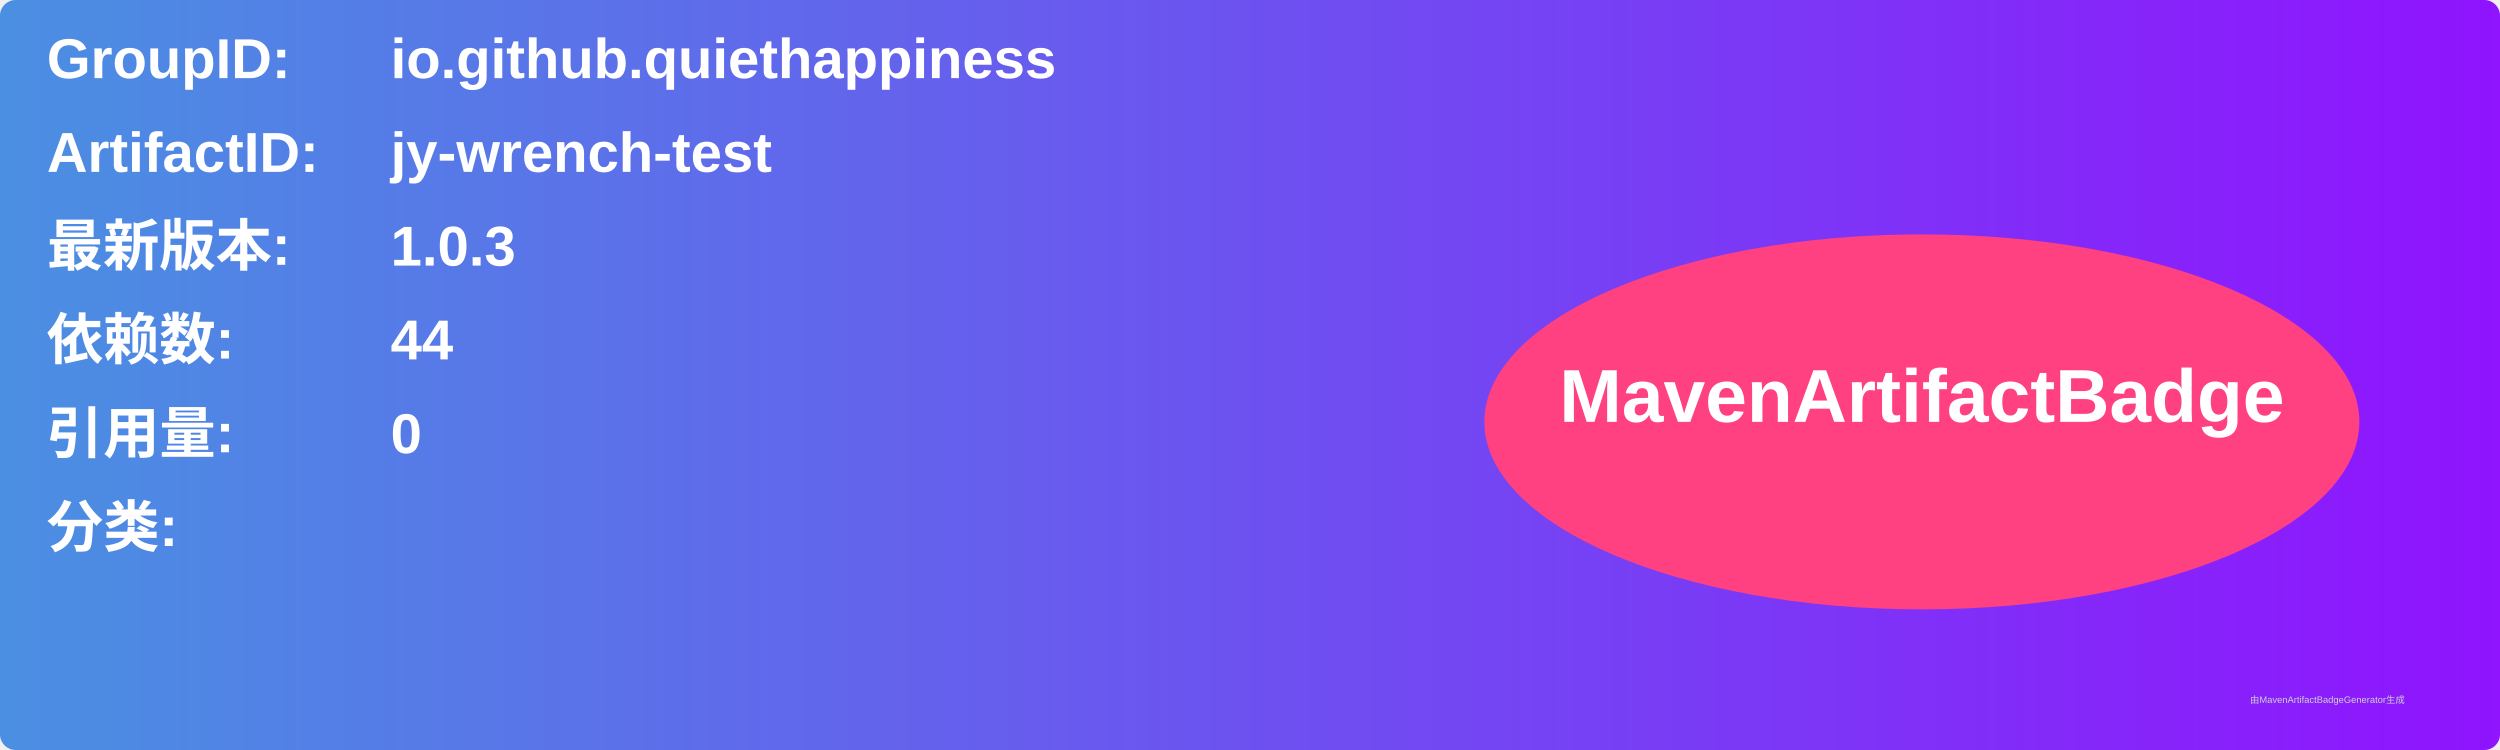
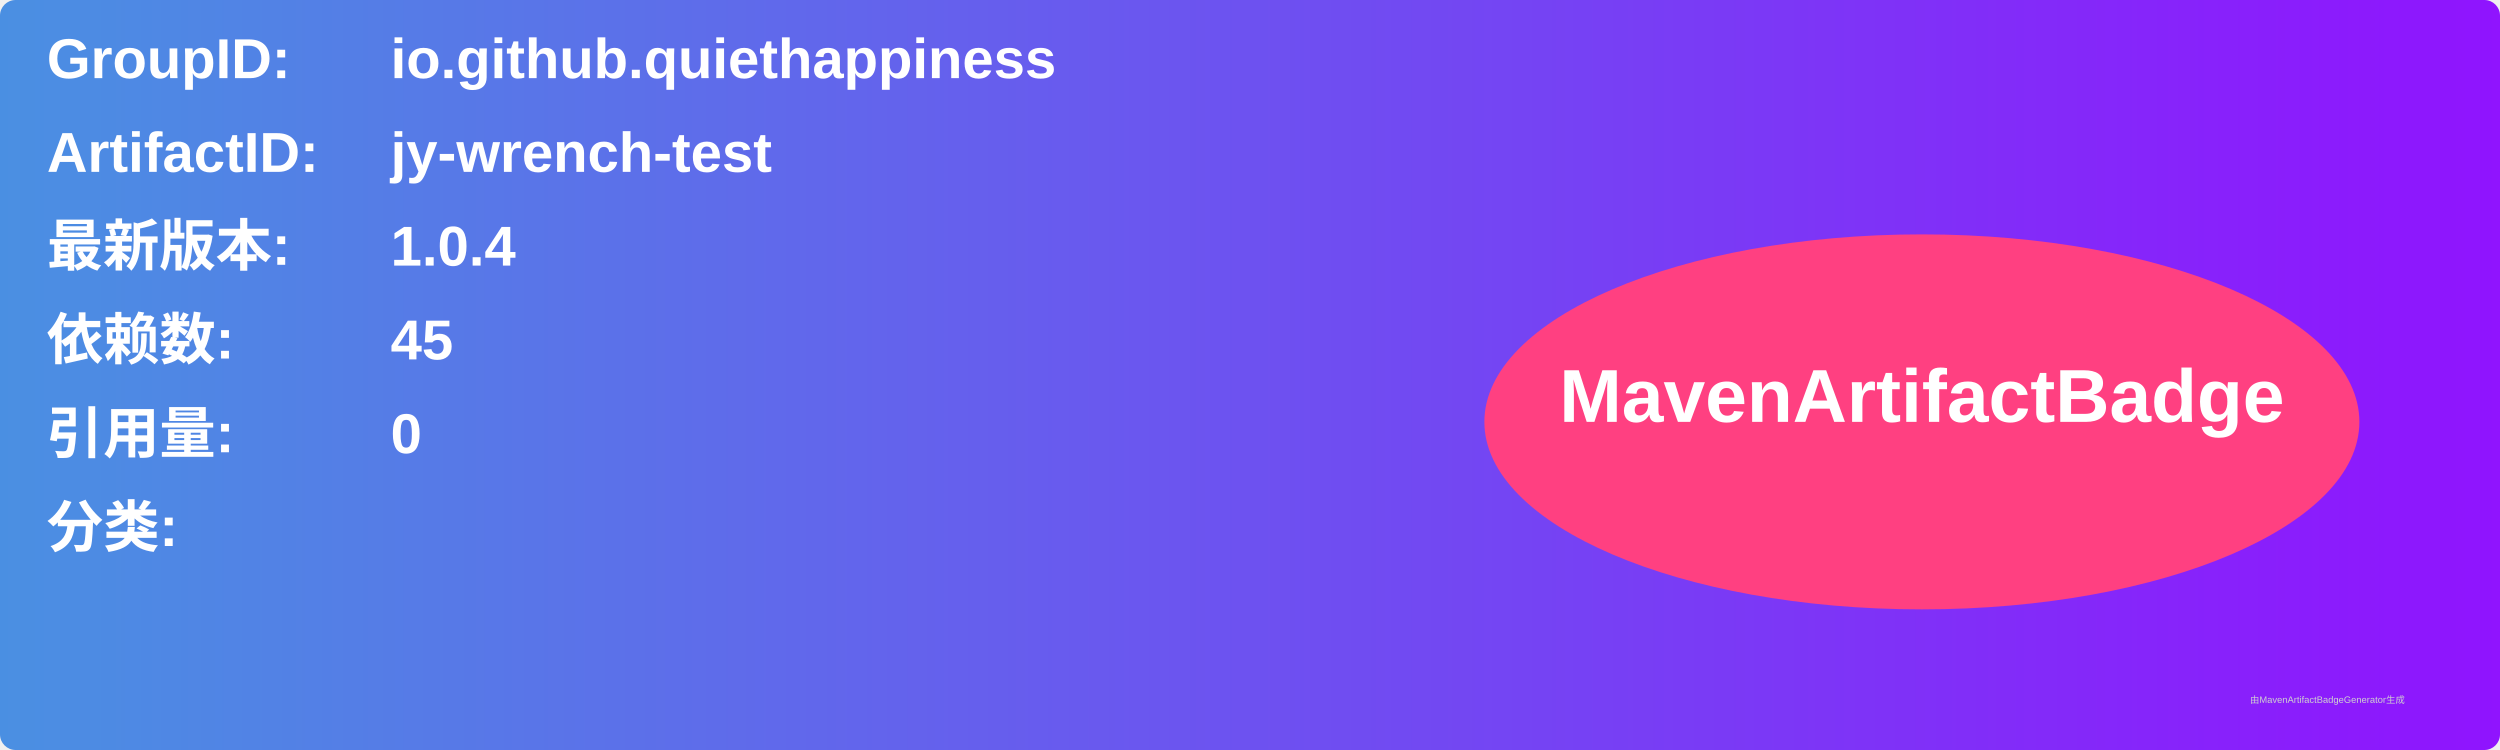
<svg xmlns="http://www.w3.org/2000/svg" width="800" height="240" viewBox="0 0 800 240">
  <linearGradient id="grad" x1="0%" y1="0%" x2="100%" y2="0%">
    <stop offset="0%" stop-color="#4a90e2" />
    <stop offset="100%" stop-color="#9013fe" />
  </linearGradient>
  <rect width="100%" height="100%" rx="5" ry="5" fill="url(#grad)" />
  <g transform="translate(15, 15)">
    <text x="0" y="10" font-family="Arial" font-size="18" fill="white" font-weight="bold" width="260">GroupID:</text>
    <text x="110" y="10" font-family="Arial" font-size="18" fill="white" font-weight="bold" width="460">io.github.quiethappiness</text>
    <text x="0" y="40" font-family="Arial" font-size="18" fill="white" font-weight="bold" width="260">ArtifactID:</text>
    <text x="110" y="40" font-family="Arial" font-size="18" fill="white" font-weight="bold" width="460">jy-wrench-test</text>
    <text x="0" y="70" font-family="Arial" font-size="18" fill="white" font-weight="bold">最新版本:</text>
    <text x="110" y="70" font-family="Arial" font-size="18" fill="white" font-weight="bold">
-       <tspan font-weight="bold">1.0.3</tspan>
+       <tspan font-weight="bold">1.0.4</tspan>
    </text>
    <text x="0" y="100" font-family="Arial" font-size="18" fill="white" font-weight="bold">依赖数: </text>
    <text x="110" y="100" font-family="Arial" font-size="18" fill="white">
-       <tspan font-weight="bold">44</tspan>
+       <tspan font-weight="bold">45</tspan>
    </text>
    <text x="0" y="130" font-family="Arial" font-size="18" fill="white" font-weight="bold">引用量: </text>
    <text x="110" y="130" font-family="Arial" font-size="18" fill="white">
      <tspan font-weight="bold">0</tspan>
    </text>
    <text x="0" y="160" font-family="Arial" font-size="18" fill="white" font-weight="bold">分类:</text>
    <text x="10" y="190" font-family="Arial" font-size="10" fill="white">
      <tspan font-weight="bold" />
    </text>
    <ellipse cx="600" cy="120" rx="140" ry="60" fill="#ff4081" />
    <text x="600" y="120" text-anchor="middle" font-family="Arial" font-size="24" fill="white" font-weight="bold">MavenArtifactBadge</text>
  </g>
  <text x="720" y="225" font-family="Arial" font-size="3" fill="#d0d0d0">由MavenArtifactBadgeGenerator生成</text>
</svg>
